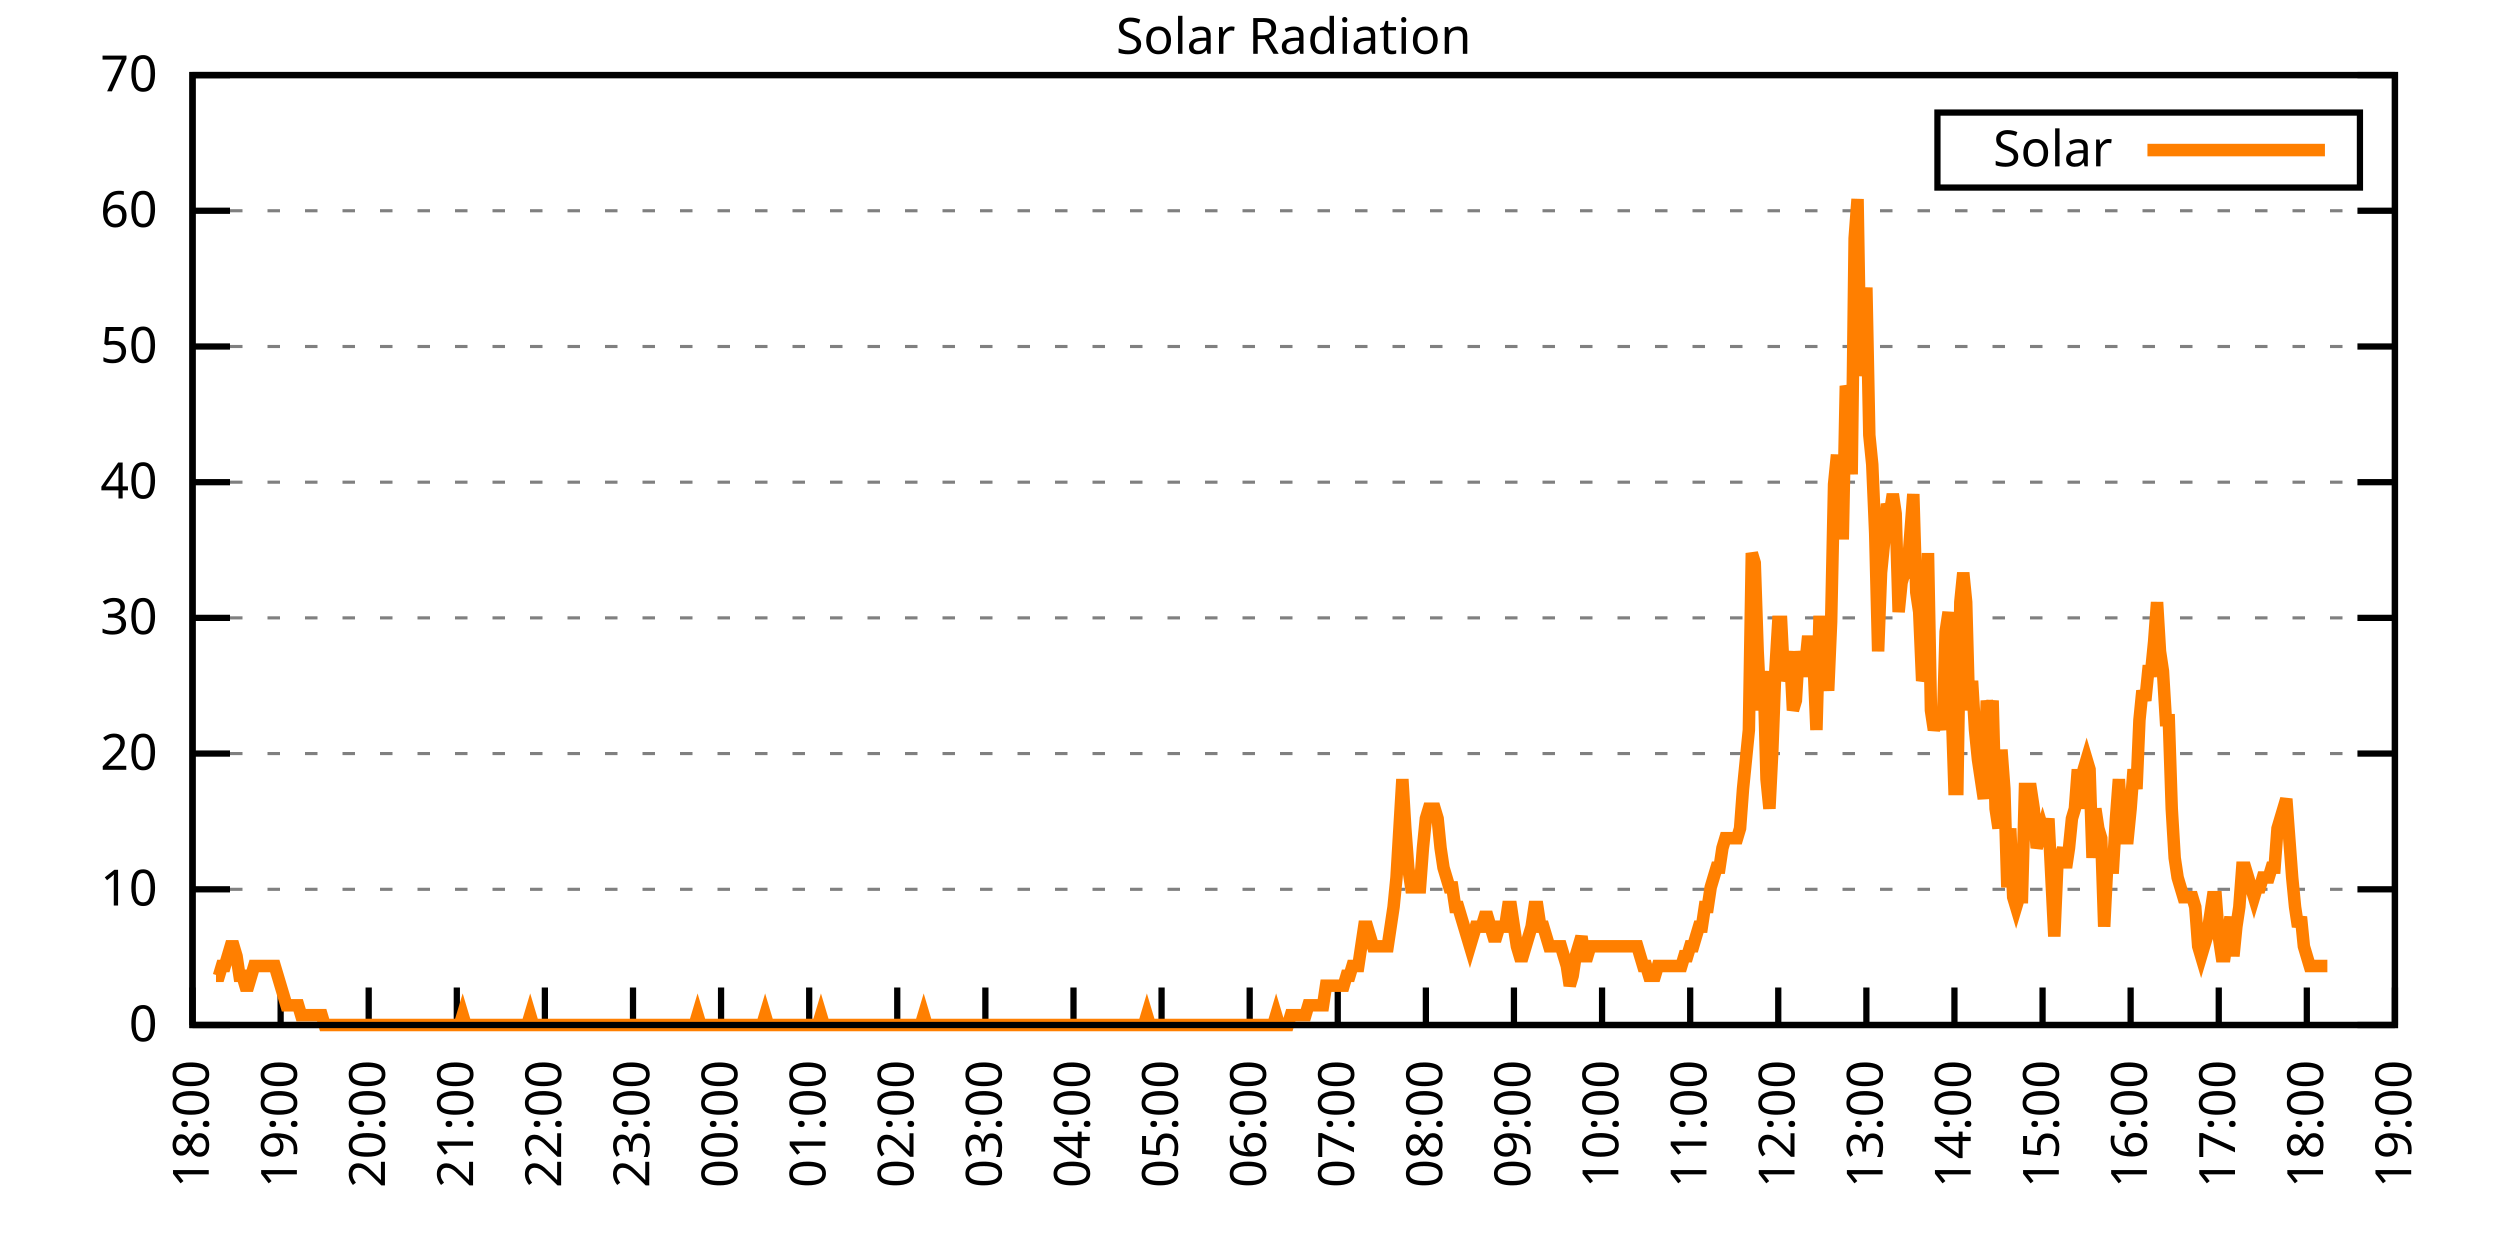
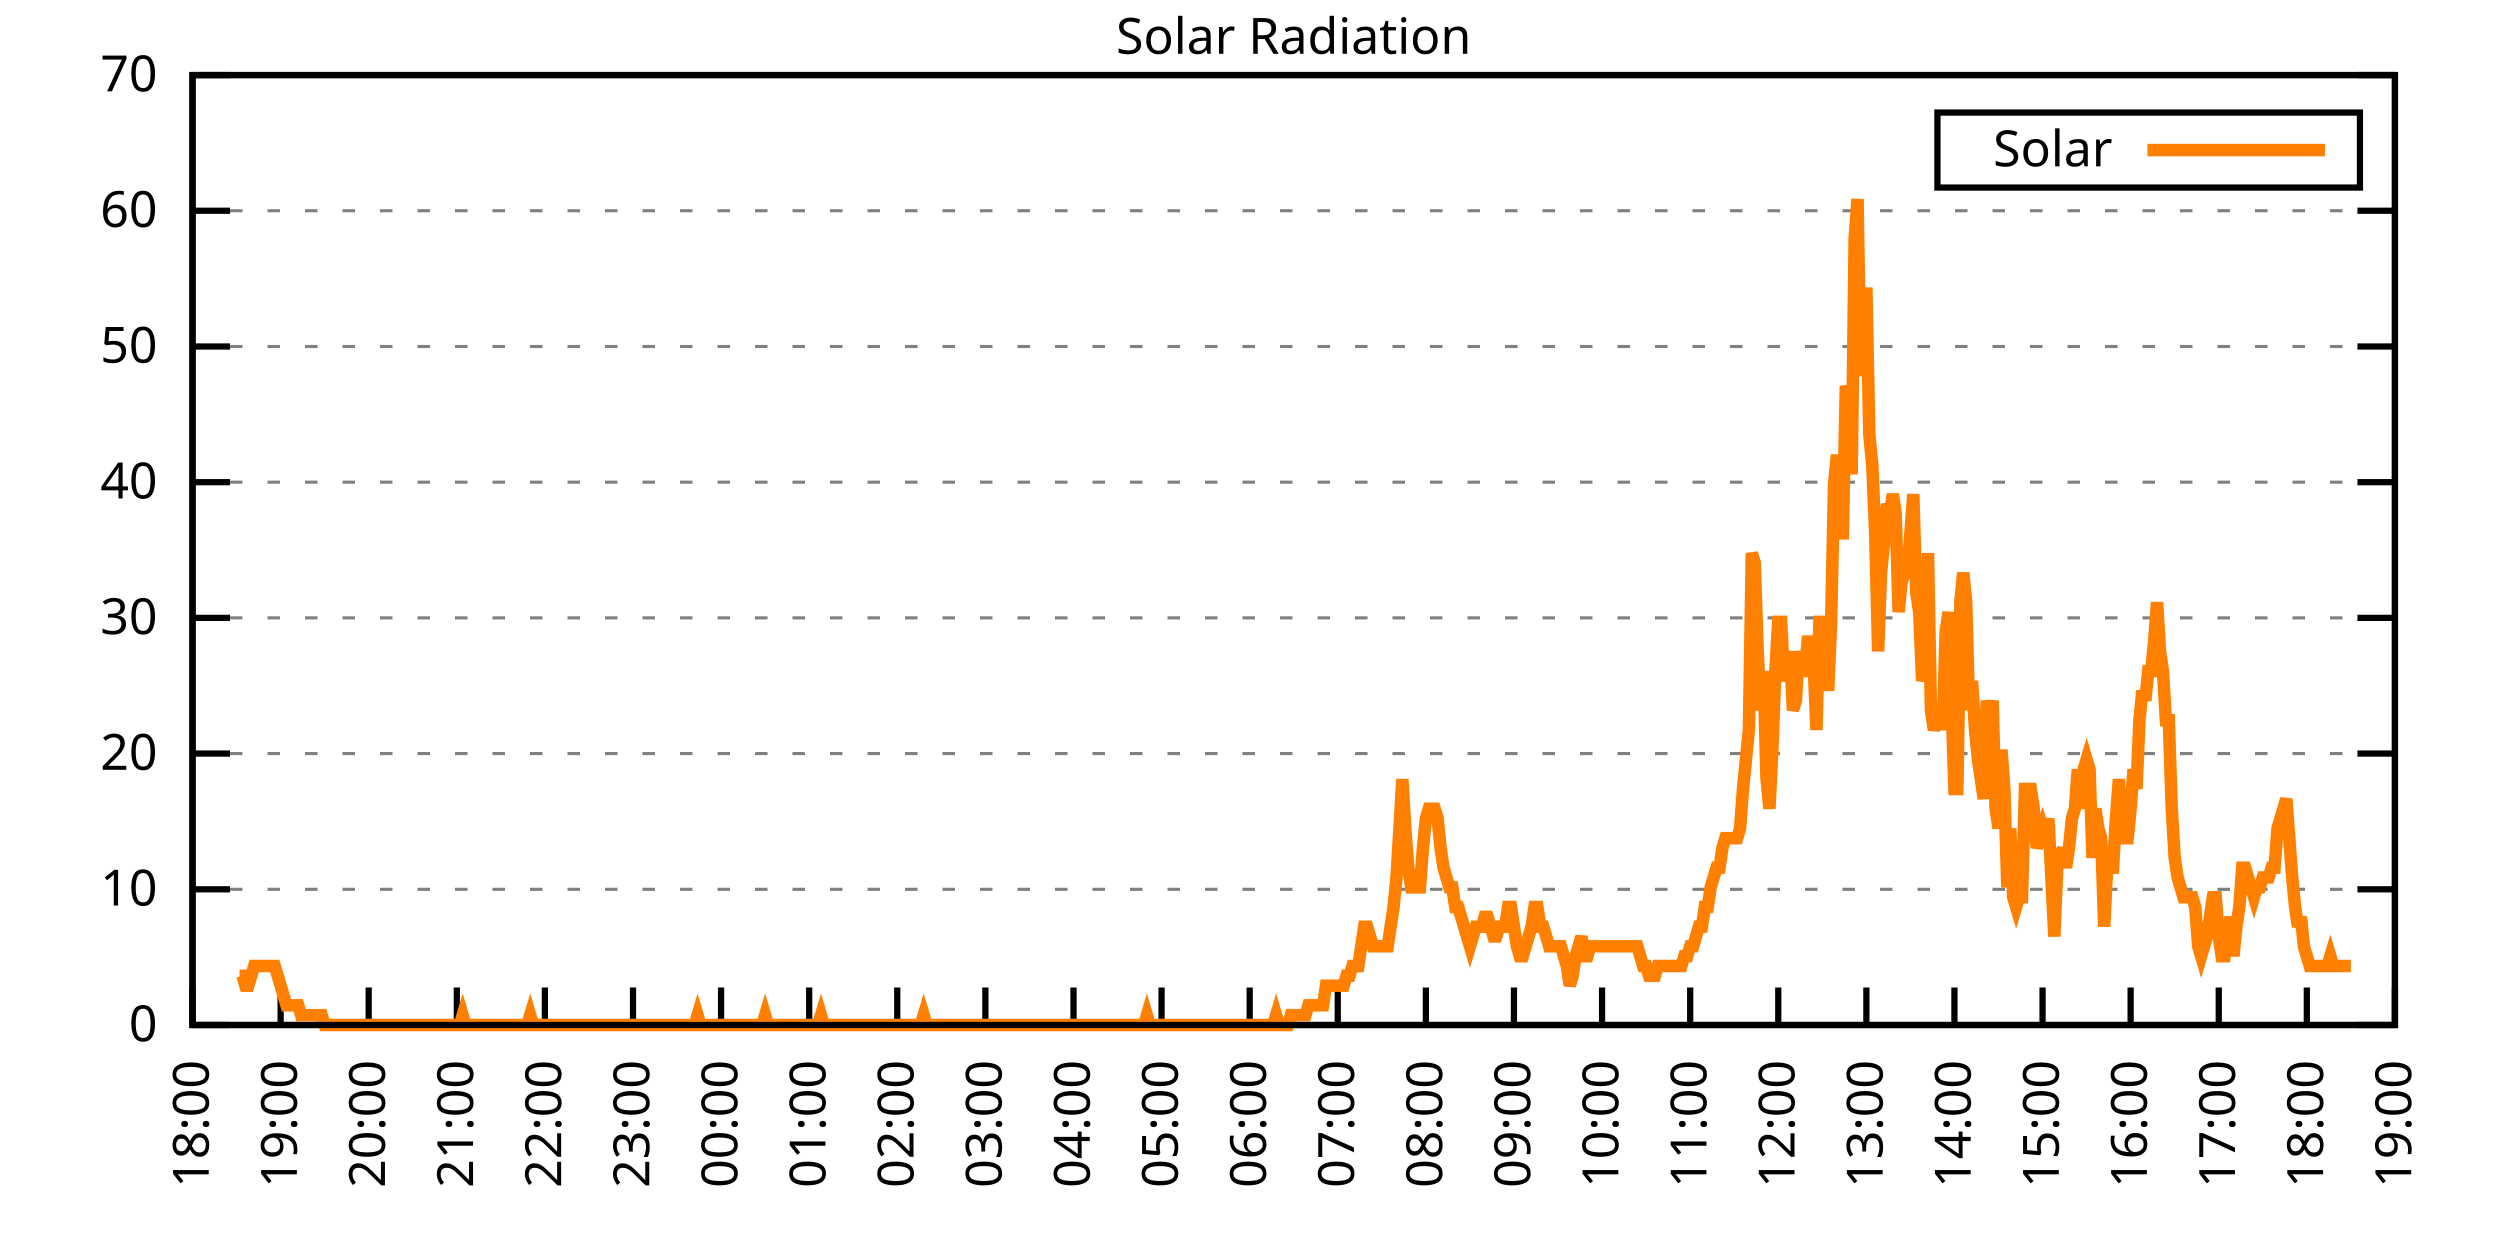
<svg xmlns="http://www.w3.org/2000/svg" xmlns:xlink="http://www.w3.org/1999/xlink" width="400" height="200" viewBox="0 0 400 200">
  <g id="gnuplot_canvas">
    <rect x="0" y="0" width="400" height="200" fill="none" />
    <defs>
      <circle id="gpDot" r="0.5" stroke-width="0.5" stroke="currentColor" />
      <path id="gpPt0" stroke-width="0.333" stroke="currentColor" d="M-1,0 h2 M0,-1 v2" />
      <path id="gpPt1" stroke-width="0.333" stroke="currentColor" d="M-1,-1 L1,1 M1,-1 L-1,1" />
      <path id="gpPt2" stroke-width="0.333" stroke="currentColor" d="M-1,0 L1,0 M0,-1 L0,1 M-1,-1 L1,1 M-1,1 L1,-1" />
      <rect id="gpPt3" stroke-width="0.333" stroke="currentColor" x="-1" y="-1" width="2" height="2" />
      <rect id="gpPt4" stroke-width="0.333" stroke="currentColor" fill="currentColor" x="-1" y="-1" width="2" height="2" />
      <circle id="gpPt5" stroke-width="0.333" stroke="currentColor" cx="0" cy="0" r="1" />
      <use xlink:href="#gpPt5" id="gpPt6" fill="currentColor" stroke="none" />
      <path id="gpPt7" stroke-width="0.333" stroke="currentColor" d="M0,-1.33 L-1.33,0.67 L1.33,0.67 z" />
      <use xlink:href="#gpPt7" id="gpPt8" fill="currentColor" stroke="none" />
      <use xlink:href="#gpPt7" id="gpPt9" stroke="currentColor" transform="rotate(180)" />
      <use xlink:href="#gpPt9" id="gpPt10" fill="currentColor" stroke="none" />
      <use xlink:href="#gpPt3" id="gpPt11" stroke="currentColor" transform="rotate(45)" />
      <use xlink:href="#gpPt11" id="gpPt12" fill="currentColor" stroke="none" />
      <path id="gpPt13" stroke-width="0.333" stroke="currentColor" d="M0,1.330 L1.265,0.411 L0.782,-1.067 L-0.782,-1.076 L-1.265,0.411 z" />
      <use xlink:href="#gpPt13" id="gpPt14" fill="currentColor" stroke="none" />
      <filter id="textbox" filterUnits="objectBoundingBox" x="0" y="0" height="1" width="1">
        <feFlood flood-color="white" flood-opacity="1" result="bgnd" />
        <feComposite in="SourceGraphic" in2="bgnd" operator="atop" />
      </filter>
      <filter id="greybox" filterUnits="objectBoundingBox" x="0" y="0" height="1" width="1">
        <feFlood flood-color="lightgrey" flood-opacity="1" result="grey" />
        <feComposite in="SourceGraphic" in2="grey" operator="atop" />
      </filter>
    </defs>
    <g fill="none" color="white" stroke="currentColor" stroke-width="1.00" stroke-linecap="butt" stroke-linejoin="miter">
</g>
    <g fill="none" color="black" stroke="currentColor" stroke-width="1.00" stroke-linecap="butt" stroke-linejoin="miter">
      <g stroke="none" shape-rendering="crispEdges">
        <polygon fill="rgb(255, 255, 255)" points="30.80,164.00 383.18,164.00 383.18,12.02 30.80,12.02 " />
      </g>
    </g>
    <g fill="none" color="black" stroke="currentColor" stroke-width="1.00" stroke-linecap="butt" stroke-linejoin="miter">
</g>
    <g fill="none" color="black" stroke="black" stroke-width="0.50" stroke-linecap="butt" stroke-linejoin="miter">
</g>
    <g fill="none" color="gray" stroke="currentColor" stroke-width="0.50" stroke-linecap="butt" stroke-linejoin="miter">
      <path stroke="gray" stroke-dasharray="2,4" class="gridline" d="M30.80,164.00 L383.19,164.00  " />
    </g>
    <g fill="none" color="gray" stroke="gray" stroke-width="1.00" stroke-linecap="butt" stroke-linejoin="miter">
</g>
    <g fill="none" color="black" stroke="currentColor" stroke-width="1.00" stroke-linecap="butt" stroke-linejoin="miter">
      <path stroke="black" d="M30.80,164.00 L36.80,164.00 M383.19,164.00 L377.19,164.00  " />
      <g transform="translate(25.20,166.60)" stroke="none" fill="black" font-family="Sans" font-size="8.00" text-anchor="end">
        <text>
          <tspan font-family="Sans"> 0</tspan>
        </text>
      </g>
    </g>
    <g fill="none" color="black" stroke="currentColor" stroke-width="1.00" stroke-linecap="butt" stroke-linejoin="miter">
</g>
    <g fill="none" color="black" stroke="black" stroke-width="0.50" stroke-linecap="butt" stroke-linejoin="miter">
</g>
    <g fill="none" color="gray" stroke="currentColor" stroke-width="0.50" stroke-linecap="butt" stroke-linejoin="miter">
      <path stroke="gray" stroke-dasharray="2,4" class="gridline" d="M30.80,142.29 L383.19,142.29  " />
    </g>
    <g fill="none" color="gray" stroke="gray" stroke-width="1.00" stroke-linecap="butt" stroke-linejoin="miter">
</g>
    <g fill="none" color="black" stroke="currentColor" stroke-width="1.00" stroke-linecap="butt" stroke-linejoin="miter">
      <path stroke="black" d="M30.80,142.29 L36.80,142.29 M383.19,142.29 L377.19,142.29  " />
      <g transform="translate(25.20,144.89)" stroke="none" fill="black" font-family="Sans" font-size="8.00" text-anchor="end">
        <text>
          <tspan font-family="Sans"> 10</tspan>
        </text>
      </g>
    </g>
    <g fill="none" color="black" stroke="currentColor" stroke-width="1.00" stroke-linecap="butt" stroke-linejoin="miter">
</g>
    <g fill="none" color="black" stroke="black" stroke-width="0.50" stroke-linecap="butt" stroke-linejoin="miter">
</g>
    <g fill="none" color="gray" stroke="currentColor" stroke-width="0.50" stroke-linecap="butt" stroke-linejoin="miter">
      <path stroke="gray" stroke-dasharray="2,4" class="gridline" d="M30.80,120.57 L383.19,120.57  " />
    </g>
    <g fill="none" color="gray" stroke="gray" stroke-width="1.00" stroke-linecap="butt" stroke-linejoin="miter">
</g>
    <g fill="none" color="black" stroke="currentColor" stroke-width="1.00" stroke-linecap="butt" stroke-linejoin="miter">
      <path stroke="black" d="M30.80,120.57 L36.80,120.57 M383.19,120.57 L377.19,120.57  " />
      <g transform="translate(25.20,123.17)" stroke="none" fill="black" font-family="Sans" font-size="8.00" text-anchor="end">
        <text>
          <tspan font-family="Sans"> 20</tspan>
        </text>
      </g>
    </g>
    <g fill="none" color="black" stroke="currentColor" stroke-width="1.00" stroke-linecap="butt" stroke-linejoin="miter">
</g>
    <g fill="none" color="black" stroke="black" stroke-width="0.50" stroke-linecap="butt" stroke-linejoin="miter">
</g>
    <g fill="none" color="gray" stroke="currentColor" stroke-width="0.50" stroke-linecap="butt" stroke-linejoin="miter">
      <path stroke="gray" stroke-dasharray="2,4" class="gridline" d="M30.80,98.86 L383.19,98.86  " />
    </g>
    <g fill="none" color="gray" stroke="gray" stroke-width="1.00" stroke-linecap="butt" stroke-linejoin="miter">
</g>
    <g fill="none" color="black" stroke="currentColor" stroke-width="1.00" stroke-linecap="butt" stroke-linejoin="miter">
      <path stroke="black" d="M30.80,98.86 L36.80,98.86 M383.19,98.86 L377.19,98.86  " />
      <g transform="translate(25.20,101.46)" stroke="none" fill="black" font-family="Sans" font-size="8.00" text-anchor="end">
        <text>
          <tspan font-family="Sans"> 30</tspan>
        </text>
      </g>
    </g>
    <g fill="none" color="black" stroke="currentColor" stroke-width="1.00" stroke-linecap="butt" stroke-linejoin="miter">
</g>
    <g fill="none" color="black" stroke="black" stroke-width="0.50" stroke-linecap="butt" stroke-linejoin="miter">
</g>
    <g fill="none" color="gray" stroke="currentColor" stroke-width="0.50" stroke-linecap="butt" stroke-linejoin="miter">
      <path stroke="gray" stroke-dasharray="2,4" class="gridline" d="M30.80,77.15 L383.19,77.15  " />
    </g>
    <g fill="none" color="gray" stroke="gray" stroke-width="1.00" stroke-linecap="butt" stroke-linejoin="miter">
</g>
    <g fill="none" color="black" stroke="currentColor" stroke-width="1.00" stroke-linecap="butt" stroke-linejoin="miter">
      <path stroke="black" d="M30.80,77.15 L36.80,77.15 M383.19,77.15 L377.19,77.15  " />
      <g transform="translate(25.20,79.75)" stroke="none" fill="black" font-family="Sans" font-size="8.00" text-anchor="end">
        <text>
          <tspan font-family="Sans"> 40</tspan>
        </text>
      </g>
    </g>
    <g fill="none" color="black" stroke="currentColor" stroke-width="1.00" stroke-linecap="butt" stroke-linejoin="miter">
</g>
    <g fill="none" color="black" stroke="black" stroke-width="0.50" stroke-linecap="butt" stroke-linejoin="miter">
</g>
    <g fill="none" color="gray" stroke="currentColor" stroke-width="0.50" stroke-linecap="butt" stroke-linejoin="miter">
      <path stroke="gray" stroke-dasharray="2,4" class="gridline" d="M30.80,55.44 L383.19,55.44  " />
    </g>
    <g fill="none" color="gray" stroke="gray" stroke-width="1.00" stroke-linecap="butt" stroke-linejoin="miter">
</g>
    <g fill="none" color="black" stroke="currentColor" stroke-width="1.00" stroke-linecap="butt" stroke-linejoin="miter">
      <path stroke="black" d="M30.80,55.44 L36.80,55.44 M383.19,55.44 L377.19,55.44  " />
      <g transform="translate(25.20,58.04)" stroke="none" fill="black" font-family="Sans" font-size="8.00" text-anchor="end">
        <text>
          <tspan font-family="Sans"> 50</tspan>
        </text>
      </g>
    </g>
    <g fill="none" color="black" stroke="currentColor" stroke-width="1.00" stroke-linecap="butt" stroke-linejoin="miter">
</g>
    <g fill="none" color="black" stroke="black" stroke-width="0.50" stroke-linecap="butt" stroke-linejoin="miter">
</g>
    <g fill="none" color="gray" stroke="currentColor" stroke-width="0.50" stroke-linecap="butt" stroke-linejoin="miter">
      <path stroke="gray" stroke-dasharray="2,4" class="gridline" d="M30.80,33.72 L383.19,33.72  " />
    </g>
    <g fill="none" color="gray" stroke="gray" stroke-width="1.00" stroke-linecap="butt" stroke-linejoin="miter">
</g>
    <g fill="none" color="black" stroke="currentColor" stroke-width="1.00" stroke-linecap="butt" stroke-linejoin="miter">
      <path stroke="black" d="M30.80,33.72 L36.80,33.72 M383.19,33.72 L377.19,33.72  " />
      <g transform="translate(25.20,36.32)" stroke="none" fill="black" font-family="Sans" font-size="8.00" text-anchor="end">
        <text>
          <tspan font-family="Sans"> 60</tspan>
        </text>
      </g>
    </g>
    <g fill="none" color="black" stroke="currentColor" stroke-width="1.00" stroke-linecap="butt" stroke-linejoin="miter">
</g>
    <g fill="none" color="black" stroke="black" stroke-width="0.50" stroke-linecap="butt" stroke-linejoin="miter">
</g>
    <g fill="none" color="gray" stroke="currentColor" stroke-width="0.50" stroke-linecap="butt" stroke-linejoin="miter">
      <path stroke="gray" stroke-dasharray="2,4" class="gridline" d="M30.80,12.01 L383.19,12.01  " />
    </g>
    <g fill="none" color="gray" stroke="gray" stroke-width="1.00" stroke-linecap="butt" stroke-linejoin="miter">
</g>
    <g fill="none" color="black" stroke="currentColor" stroke-width="1.00" stroke-linecap="butt" stroke-linejoin="miter">
      <path stroke="black" d="M30.80,12.01 L36.80,12.01 M383.19,12.01 L377.19,12.01  " />
      <g transform="translate(25.20,14.61)" stroke="none" fill="black" font-family="Sans" font-size="8.00" text-anchor="end">
        <text>
          <tspan font-family="Sans"> 70</tspan>
        </text>
      </g>
    </g>
    <g fill="none" color="black" stroke="currentColor" stroke-width="1.00" stroke-linecap="butt" stroke-linejoin="miter">
      <path stroke="black" d="M30.80,164.00 L30.80,158.00  " />
      <g transform="translate(33.40,169.60) rotate(270.00)" stroke="none" fill="black" font-family="Sans" font-size="8.00" text-anchor="end">
        <text>
          <tspan font-family="Sans">18:00</tspan>
        </text>
      </g>
    </g>
    <g fill="none" color="black" stroke="currentColor" stroke-width="1.00" stroke-linecap="butt" stroke-linejoin="miter">
      <path stroke="black" d="M44.90,164.00 L44.90,158.00  " />
      <g transform="translate(47.50,169.60) rotate(270.00)" stroke="none" fill="black" font-family="Sans" font-size="8.00" text-anchor="end">
        <text>
          <tspan font-family="Sans">19:00</tspan>
        </text>
      </g>
    </g>
    <g fill="none" color="black" stroke="currentColor" stroke-width="1.00" stroke-linecap="butt" stroke-linejoin="miter">
      <path stroke="black" d="M58.99,164.00 L58.99,158.00  " />
      <g transform="translate(61.59,169.60) rotate(270.00)" stroke="none" fill="black" font-family="Sans" font-size="8.00" text-anchor="end">
        <text>
          <tspan font-family="Sans">20:00</tspan>
        </text>
      </g>
    </g>
    <g fill="none" color="black" stroke="currentColor" stroke-width="1.00" stroke-linecap="butt" stroke-linejoin="miter">
      <path stroke="black" d="M73.09,164.00 L73.09,158.00  " />
      <g transform="translate(75.69,169.60) rotate(270.00)" stroke="none" fill="black" font-family="Sans" font-size="8.00" text-anchor="end">
        <text>
          <tspan font-family="Sans">21:00</tspan>
        </text>
      </g>
    </g>
    <g fill="none" color="black" stroke="currentColor" stroke-width="1.00" stroke-linecap="butt" stroke-linejoin="miter">
      <path stroke="black" d="M87.18,164.00 L87.18,158.00  " />
      <g transform="translate(89.78,169.60) rotate(270.00)" stroke="none" fill="black" font-family="Sans" font-size="8.00" text-anchor="end">
        <text>
          <tspan font-family="Sans">22:00</tspan>
        </text>
      </g>
    </g>
    <g fill="none" color="black" stroke="currentColor" stroke-width="1.00" stroke-linecap="butt" stroke-linejoin="miter">
      <path stroke="black" d="M101.28,164.00 L101.28,158.00  " />
      <g transform="translate(103.88,169.60) rotate(270.00)" stroke="none" fill="black" font-family="Sans" font-size="8.00" text-anchor="end">
        <text>
          <tspan font-family="Sans">23:00</tspan>
        </text>
      </g>
    </g>
    <g fill="none" color="black" stroke="currentColor" stroke-width="1.00" stroke-linecap="butt" stroke-linejoin="miter">
      <path stroke="black" d="M115.37,164.00 L115.37,158.00  " />
      <g transform="translate(117.97,169.60) rotate(270.00)" stroke="none" fill="black" font-family="Sans" font-size="8.00" text-anchor="end">
        <text>
          <tspan font-family="Sans">00:00</tspan>
        </text>
      </g>
    </g>
    <g fill="none" color="black" stroke="currentColor" stroke-width="1.00" stroke-linecap="butt" stroke-linejoin="miter">
      <path stroke="black" d="M129.47,164.00 L129.47,158.00  " />
      <g transform="translate(132.07,169.60) rotate(270.00)" stroke="none" fill="black" font-family="Sans" font-size="8.00" text-anchor="end">
        <text>
          <tspan font-family="Sans">01:00</tspan>
        </text>
      </g>
    </g>
    <g fill="none" color="black" stroke="currentColor" stroke-width="1.00" stroke-linecap="butt" stroke-linejoin="miter">
      <path stroke="black" d="M143.56,164.00 L143.56,158.00  " />
      <g transform="translate(146.16,169.60) rotate(270.00)" stroke="none" fill="black" font-family="Sans" font-size="8.00" text-anchor="end">
        <text>
          <tspan font-family="Sans">02:00</tspan>
        </text>
      </g>
    </g>
    <g fill="none" color="black" stroke="currentColor" stroke-width="1.00" stroke-linecap="butt" stroke-linejoin="miter">
      <path stroke="black" d="M157.66,164.00 L157.66,158.00  " />
      <g transform="translate(160.26,169.60) rotate(270.00)" stroke="none" fill="black" font-family="Sans" font-size="8.00" text-anchor="end">
        <text>
          <tspan font-family="Sans">03:00</tspan>
        </text>
      </g>
    </g>
    <g fill="none" color="black" stroke="currentColor" stroke-width="1.00" stroke-linecap="butt" stroke-linejoin="miter">
      <path stroke="black" d="M171.76,164.00 L171.76,158.00  " />
      <g transform="translate(174.36,169.60) rotate(270.00)" stroke="none" fill="black" font-family="Sans" font-size="8.00" text-anchor="end">
        <text>
          <tspan font-family="Sans">04:00</tspan>
        </text>
      </g>
    </g>
    <g fill="none" color="black" stroke="currentColor" stroke-width="1.00" stroke-linecap="butt" stroke-linejoin="miter">
      <path stroke="black" d="M185.85,164.00 L185.85,158.00  " />
      <g transform="translate(188.45,169.60) rotate(270.00)" stroke="none" fill="black" font-family="Sans" font-size="8.00" text-anchor="end">
        <text>
          <tspan font-family="Sans">05:00</tspan>
        </text>
      </g>
    </g>
    <g fill="none" color="black" stroke="currentColor" stroke-width="1.00" stroke-linecap="butt" stroke-linejoin="miter">
      <path stroke="black" d="M199.95,164.00 L199.95,158.00  " />
      <g transform="translate(202.55,169.60) rotate(270.00)" stroke="none" fill="black" font-family="Sans" font-size="8.00" text-anchor="end">
        <text>
          <tspan font-family="Sans">06:00</tspan>
        </text>
      </g>
    </g>
    <g fill="none" color="black" stroke="currentColor" stroke-width="1.00" stroke-linecap="butt" stroke-linejoin="miter">
      <path stroke="black" d="M214.04,164.00 L214.04,158.00  " />
      <g transform="translate(216.64,169.60) rotate(270.00)" stroke="none" fill="black" font-family="Sans" font-size="8.00" text-anchor="end">
        <text>
          <tspan font-family="Sans">07:00</tspan>
        </text>
      </g>
    </g>
    <g fill="none" color="black" stroke="currentColor" stroke-width="1.00" stroke-linecap="butt" stroke-linejoin="miter">
      <path stroke="black" d="M228.14,164.00 L228.14,158.00  " />
      <g transform="translate(230.74,169.60) rotate(270.00)" stroke="none" fill="black" font-family="Sans" font-size="8.00" text-anchor="end">
        <text>
          <tspan font-family="Sans">08:00</tspan>
        </text>
      </g>
    </g>
    <g fill="none" color="black" stroke="currentColor" stroke-width="1.00" stroke-linecap="butt" stroke-linejoin="miter">
      <path stroke="black" d="M242.23,164.00 L242.23,158.00  " />
      <g transform="translate(244.83,169.60) rotate(270.00)" stroke="none" fill="black" font-family="Sans" font-size="8.00" text-anchor="end">
        <text>
          <tspan font-family="Sans">09:00</tspan>
        </text>
      </g>
    </g>
    <g fill="none" color="black" stroke="currentColor" stroke-width="1.00" stroke-linecap="butt" stroke-linejoin="miter">
      <path stroke="black" d="M256.33,164.00 L256.33,158.00  " />
      <g transform="translate(258.93,169.60) rotate(270.00)" stroke="none" fill="black" font-family="Sans" font-size="8.00" text-anchor="end">
        <text>
          <tspan font-family="Sans">10:00</tspan>
        </text>
      </g>
    </g>
    <g fill="none" color="black" stroke="currentColor" stroke-width="1.00" stroke-linecap="butt" stroke-linejoin="miter">
      <path stroke="black" d="M270.43,164.00 L270.43,158.00  " />
      <g transform="translate(273.03,169.60) rotate(270.00)" stroke="none" fill="black" font-family="Sans" font-size="8.00" text-anchor="end">
        <text>
          <tspan font-family="Sans">11:00</tspan>
        </text>
      </g>
    </g>
    <g fill="none" color="black" stroke="currentColor" stroke-width="1.00" stroke-linecap="butt" stroke-linejoin="miter">
      <path stroke="black" d="M284.52,164.00 L284.52,158.00  " />
      <g transform="translate(287.12,169.60) rotate(270.00)" stroke="none" fill="black" font-family="Sans" font-size="8.00" text-anchor="end">
        <text>
          <tspan font-family="Sans">12:00</tspan>
        </text>
      </g>
    </g>
    <g fill="none" color="black" stroke="currentColor" stroke-width="1.00" stroke-linecap="butt" stroke-linejoin="miter">
      <path stroke="black" d="M298.62,164.00 L298.62,158.00  " />
      <g transform="translate(301.22,169.60) rotate(270.00)" stroke="none" fill="black" font-family="Sans" font-size="8.00" text-anchor="end">
        <text>
          <tspan font-family="Sans">13:00</tspan>
        </text>
      </g>
    </g>
    <g fill="none" color="black" stroke="currentColor" stroke-width="1.00" stroke-linecap="butt" stroke-linejoin="miter">
      <path stroke="black" d="M312.71,164.00 L312.71,158.00  " />
      <g transform="translate(315.31,169.60) rotate(270.00)" stroke="none" fill="black" font-family="Sans" font-size="8.00" text-anchor="end">
        <text>
          <tspan font-family="Sans">14:00</tspan>
        </text>
      </g>
    </g>
    <g fill="none" color="black" stroke="currentColor" stroke-width="1.00" stroke-linecap="butt" stroke-linejoin="miter">
      <path stroke="black" d="M326.81,164.00 L326.81,158.00  " />
      <g transform="translate(329.41,169.60) rotate(270.00)" stroke="none" fill="black" font-family="Sans" font-size="8.00" text-anchor="end">
        <text>
          <tspan font-family="Sans">15:00</tspan>
        </text>
      </g>
    </g>
    <g fill="none" color="black" stroke="currentColor" stroke-width="1.00" stroke-linecap="butt" stroke-linejoin="miter">
      <path stroke="black" d="M340.90,164.00 L340.90,158.00  " />
      <g transform="translate(343.50,169.60) rotate(270.00)" stroke="none" fill="black" font-family="Sans" font-size="8.00" text-anchor="end">
        <text>
          <tspan font-family="Sans">16:00</tspan>
        </text>
      </g>
    </g>
    <g fill="none" color="black" stroke="currentColor" stroke-width="1.00" stroke-linecap="butt" stroke-linejoin="miter">
      <path stroke="black" d="M355.00,164.00 L355.00,158.00  " />
      <g transform="translate(357.60,169.60) rotate(270.00)" stroke="none" fill="black" font-family="Sans" font-size="8.00" text-anchor="end">
        <text>
          <tspan font-family="Sans">17:00</tspan>
        </text>
      </g>
    </g>
    <g fill="none" color="black" stroke="currentColor" stroke-width="1.00" stroke-linecap="butt" stroke-linejoin="miter">
      <path stroke="black" d="M369.09,164.00 L369.09,158.00  " />
      <g transform="translate(371.69,169.60) rotate(270.00)" stroke="none" fill="black" font-family="Sans" font-size="8.00" text-anchor="end">
        <text>
          <tspan font-family="Sans">18:00</tspan>
        </text>
      </g>
    </g>
    <g fill="none" color="black" stroke="currentColor" stroke-width="1.00" stroke-linecap="butt" stroke-linejoin="miter">
      <path stroke="black" d="M383.19,164.00 L383.19,158.00  " />
      <g transform="translate(385.79,169.60) rotate(270.00)" stroke="none" fill="black" font-family="Sans" font-size="8.00" text-anchor="end">
        <text>
          <tspan font-family="Sans">19:00</tspan>
        </text>
      </g>
    </g>
    <g fill="none" color="black" stroke="currentColor" stroke-width="1.00" stroke-linecap="butt" stroke-linejoin="miter">
</g>
    <g fill="none" color="black" stroke="currentColor" stroke-width="1.00" stroke-linecap="butt" stroke-linejoin="miter">
      <path stroke="black" d="M30.80,12.01 L30.80,164.00 L383.19,164.00 L383.19,12.01 L30.80,12.01 Z  " />
    </g>
    <g fill="none" color="black" stroke="currentColor" stroke-width="1.00" stroke-linecap="butt" stroke-linejoin="miter">
</g>
    <g fill="none" color="black" stroke="currentColor" stroke-width="1.00" stroke-linecap="butt" stroke-linejoin="miter">
      <path stroke="black" d="M309.99,30.01 L309.99,18.01 L377.59,18.01 L377.59,30.01 L309.99,30.01 Z  " />
    </g>
    <g id="Solar_Radiation_plot_1">
      <g fill="none" color="white" stroke="black" stroke-width="2.00" stroke-linecap="butt" stroke-linejoin="miter">
</g>
      <g fill="none" color="black" stroke="currentColor" stroke-width="2.00" stroke-linecap="butt" stroke-linejoin="miter">
        <g transform="translate(337.99,26.61)" stroke="none" fill="black" font-family="Sans" font-size="8.00" text-anchor="end">
          <text>
            <tspan font-family="Sans">Solar</tspan>
          </text>
        </g>
      </g>
      <g fill="none" color="black" stroke="currentColor" stroke-width="2.00" stroke-linecap="butt" stroke-linejoin="miter">
-         <path stroke="rgb(255, 127,   0)" d="M343.59,24.01 L371.99,24.01 M34.56,156.13 L35.03,156.13 L35.50,154.56 L35.97,154.56 L36.44,152.99 L36.91,151.41   L37.38,151.41 L37.85,152.99 L38.32,156.13 L38.79,156.13 L39.26,157.71 L39.73,157.71 L40.20,156.13 L40.67,154.56   L41.14,154.56 L41.61,154.56 L42.08,154.56 L42.55,154.56 L43.02,154.56 L43.49,154.56 L43.96,154.56 L44.43,156.13   L44.90,157.71 L45.37,159.28 L45.84,160.85 L46.31,160.85 L46.78,160.85 L47.24,160.85 L47.71,160.85 L48.18,162.43   L48.65,162.43 L49.12,162.43 L49.59,162.43 L50.06,162.43 L50.53,162.43 L51.00,162.43 L51.47,162.43 L51.94,164.00   L52.41,164.00 L52.88,164.00 L53.35,164.00 L53.82,164.00 L54.29,164.00 L54.76,164.00 L55.23,164.00 L55.70,164.00   L56.17,164.00 L56.64,164.00 L57.11,164.00 L57.58,164.00 L58.05,164.00 L58.52,164.00 L58.99,164.00 L59.46,164.00   L59.93,164.00 L60.40,164.00 L60.87,164.00 L61.34,164.00 L61.81,164.00 L62.28,164.00 L62.75,164.00 L63.22,164.00   L63.69,164.00 L64.16,164.00 L64.63,164.00 L65.10,164.00 L65.57,164.00 L66.04,164.00 L66.51,164.00 L66.98,164.00   L67.45,164.00 L67.92,164.00 L68.39,164.00 L68.86,164.00 L69.33,164.00 L69.80,164.00 L70.27,164.00 L70.74,164.00   L71.21,164.00 L71.68,164.00 L72.15,164.00 L72.62,164.00 L73.09,164.00 L73.56,164.00 L74.03,162.43 L74.50,164.00   L74.97,164.00 L75.44,164.00 L75.91,164.00 L76.38,164.00 L76.85,164.00 L77.32,164.00 L77.79,164.00 L78.26,164.00   L78.73,164.00 L79.19,164.00 L79.66,164.00 L80.13,164.00 L80.60,164.00 L81.07,164.00 L81.54,164.00 L82.01,164.00   L82.48,164.00 L82.95,164.00 L83.42,164.00 L83.89,164.00 L84.36,164.00 L84.83,162.43 L85.30,164.00 L85.77,164.00   L86.24,164.00 L86.71,164.00 L87.18,164.00 L87.65,164.00 L88.12,164.00 L88.59,164.00 L89.06,164.00 L89.53,164.00   L90.00,164.00 L90.47,164.00 L90.94,164.00 L91.41,164.00 L91.88,164.00 L92.35,164.00 L92.82,164.00 L93.29,164.00   L93.76,164.00 L94.23,164.00 L94.70,164.00 L95.17,164.00 L95.64,164.00 L96.11,164.00 L96.58,164.00 L97.05,164.00   L97.52,164.00 L97.99,164.00 L98.46,164.00 L98.93,164.00 L99.40,164.00 L99.87,164.00 L100.34,164.00 L100.81,164.00   L101.28,164.00 L101.75,164.00 L102.22,164.00 L102.69,164.00 L103.16,164.00 L103.63,164.00 L104.10,164.00 L104.57,164.00   L105.04,164.00 L105.51,164.00 L105.98,164.00 L106.45,164.00 L106.92,164.00 L107.39,164.00 L107.86,164.00 L108.33,164.00   L108.80,164.00 L109.27,164.00 L109.74,164.00 L110.21,164.00 L110.68,164.00 L111.14,164.00 L111.61,162.43 L112.08,164.00   L112.55,164.00 L113.02,164.00 L113.49,164.00 L113.96,164.00 L114.43,164.00 L114.90,164.00 L115.37,164.00 L115.84,164.00   L116.31,164.00 L116.78,164.00 L117.25,164.00 L117.72,164.00 L118.19,164.00 L118.66,164.00 L119.13,164.00 L119.60,164.00   L120.07,164.00 L120.54,164.00 L121.01,164.00 L121.48,164.00 L121.95,164.00 L122.42,162.43 L122.89,164.00 L123.36,164.00   L123.83,164.00 L124.30,164.00 L124.77,164.00 L125.24,164.00 L125.71,164.00 L126.18,164.00 L126.65,164.00 L127.12,164.00   L127.59,164.00 L128.06,164.00 L128.53,164.00 L129.00,164.00 L129.47,164.00 L129.94,164.00 L130.41,164.00 L130.88,164.00   L131.35,162.43 L131.82,164.00 L132.29,164.00 L132.76,164.00 L133.23,164.00 L133.70,164.00 L134.17,164.00 L134.64,164.00   L135.11,164.00 L135.58,164.00 L136.05,164.00 L136.52,164.00 L136.99,164.00 L137.46,164.00 L137.93,164.00 L138.40,164.00   L138.87,164.00 L139.34,164.00 L139.81,164.00 L140.28,164.00 L140.75,164.00 L141.22,164.00 L141.69,164.00 L142.16,164.00   L142.63,164.00 L143.09,164.00 L143.56,164.00 L144.03,164.00 L144.50,164.00 L144.97,164.00 L145.44,164.00 L145.91,164.00   L146.38,164.00 L146.85,164.00 L147.32,164.00 L147.79,162.43 L148.26,164.00 L148.73,164.00 L149.20,164.00 L149.67,164.00   L150.14,164.00 L150.61,164.00 L151.08,164.00 L151.55,164.00 L152.02,164.00 L152.49,164.00 L152.96,164.00 L153.43,164.00   L153.90,164.00 L154.37,164.00 L154.84,164.00 L155.31,164.00 L155.78,164.00 L156.25,164.00 L156.72,164.00 L157.19,164.00   L157.66,164.00 L158.13,164.00 L158.60,164.00 L159.07,164.00 L159.54,164.00 L160.01,164.00 L160.48,164.00 L160.95,164.00   L161.42,164.00 L161.89,164.00 L162.36,164.00 L162.83,164.00 L163.30,164.00 L163.77,164.00 L164.24,164.00 L164.71,164.00   L165.18,164.00 L165.65,164.00 L166.12,164.00 L166.59,164.00 L167.06,164.00 L167.53,164.00 L168.00,164.00 L168.47,164.00   L168.94,164.00 L169.41,164.00 L169.88,164.00 L170.35,164.00 L170.82,164.00 L171.29,164.00 L171.76,164.00 L172.23,164.00   L172.70,164.00 L173.17,164.00 L173.64,164.00 L174.11,164.00 L174.58,164.00 L175.04,164.00 L175.51,164.00 L175.98,164.00   L176.45,164.00 L176.92,164.00 L177.39,164.00 L177.86,164.00 L178.33,164.00 L178.80,164.00 L179.27,164.00 L179.74,164.00   L180.21,164.00 L180.68,164.00 L181.15,164.00 L181.62,164.00 L182.09,164.00 L182.56,164.00 L183.03,164.00 L183.50,162.43   L183.97,164.00 L184.44,164.00 L184.91,164.00 L185.38,164.00 L185.85,164.00 L186.32,164.00 L186.79,164.00 L187.26,164.00   L187.73,164.00 L188.20,164.00 L188.67,164.00 L189.14,164.00 L189.61,164.00 L190.08,164.00 L190.55,164.00 L191.02,164.00   L191.49,164.00 L191.96,164.00 L192.43,164.00 L192.90,164.00 L193.37,164.00 L193.84,164.00 L194.31,164.00 L194.78,164.00   L195.25,164.00 L195.72,164.00 L196.19,164.00 L196.66,164.00 L197.13,164.00 L197.60,164.00 L198.07,164.00 L198.54,164.00   L199.01,164.00 L199.48,164.00 L199.95,164.00 L200.42,164.00 L200.89,164.00 L201.36,164.00 L201.83,164.00 L202.30,164.00   L202.77,164.00 L203.24,164.00 L203.71,164.00 L204.18,162.43 L204.65,164.00 L205.12,164.00 L205.59,164.00 L206.06,164.00   L206.53,162.43 L207.00,162.43 L207.46,162.43 L207.93,162.43 L208.40,162.43 L208.87,162.43 L209.34,160.85 L209.81,160.85   L210.28,160.85 L210.75,160.85 L211.22,160.85 L211.69,160.85 L212.16,157.71 L212.63,157.71 L213.10,157.71 L213.57,157.71   L214.04,157.71 L214.51,157.71 L214.98,157.71 L215.45,156.13 L215.92,156.13 L216.39,154.56 L216.86,154.56 L217.33,154.56   L217.80,151.41 L218.27,148.27 L218.74,148.27 L219.21,149.84 L219.68,151.41 L220.15,151.41 L220.62,151.41 L221.09,151.41   L221.56,151.41 L222.03,151.41 L222.50,148.27 L222.97,145.12 L223.44,140.40 L223.91,132.54 L224.38,124.67 L224.85,132.54   L225.32,138.83 L225.79,141.98 L226.26,141.98 L226.73,141.98 L227.20,141.98 L227.67,135.68 L228.14,130.96 L228.61,129.39   L229.08,129.39 L229.55,129.39 L230.02,130.96 L230.49,135.68 L230.96,138.83 L231.43,140.40 L231.90,141.98 L232.37,141.98   L232.84,145.12 L233.31,145.12 L233.78,146.70 L234.25,148.27 L234.72,149.84 L235.19,151.41 L235.66,149.84 L236.13,148.27   L236.60,148.27 L237.07,148.27 L237.54,146.70 L238.01,146.70 L238.48,148.27 L238.95,149.84 L239.41,149.84 L239.88,148.27   L240.35,148.27 L240.82,148.27 L241.29,145.12 L241.76,145.12 L242.23,148.27 L242.70,151.41 L243.17,152.99 L243.64,152.99   L244.11,151.41 L244.58,149.84 L245.05,148.27 L245.52,145.12 L245.99,145.12 L246.46,148.27 L246.93,148.27 L247.40,149.84   L247.87,151.41 L248.34,151.41 L248.81,151.41 L249.28,151.41 L249.75,151.41 L250.22,152.99 L250.69,154.56 L251.16,157.71   L251.63,156.13 L252.10,152.99 L252.57,151.41 L253.04,149.84 L253.51,152.99 L253.98,152.99 L254.45,151.41 L254.92,151.41   L255.39,151.41 L255.86,151.41 L256.33,151.41 L256.80,151.41 L257.27,151.41 L257.74,151.41 L258.21,151.41 L258.68,151.41   L259.15,151.41 L259.62,151.41 L260.09,151.41 L260.56,151.41 L261.03,151.41 L261.50,151.41 L261.97,151.41 L262.44,152.99   L262.91,154.56 L263.38,154.56 L263.85,156.13 L264.32,156.13 L264.79,156.13 L265.26,154.56 L265.73,154.56 L266.20,154.56   L266.67,154.56 L267.14,154.56 L267.61,154.56 L268.08,154.56 L268.55,154.56 L269.02,154.56 L269.49,152.99 L269.96,152.99   L270.43,151.41 L270.90,151.41 L271.36,149.84 L271.83,148.27 L272.30,148.27 L272.77,145.12 L273.24,145.12 L273.71,141.98   L274.18,140.40 L274.65,138.83 L275.12,138.83 L275.59,135.68 L276.06,134.11 L276.53,134.11 L277.00,134.11 L277.47,134.11   L277.94,134.11 L278.41,132.54 L278.88,126.24 L279.35,121.52 L279.82,116.80 L280.29,88.49 L280.76,90.06 L281.23,104.22   L281.70,113.66 L282.17,107.37 L282.64,124.67 L283.11,129.39 L283.58,119.95 L284.05,107.37 L284.52,99.50 L284.99,99.50   L285.46,108.94 L285.93,107.37 L286.40,104.22 L286.87,113.66 L287.34,112.09 L287.81,104.22 L288.28,107.37 L288.75,107.37   L289.22,102.65 L289.69,102.65 L290.16,105.79 L290.63,116.80 L291.10,99.50 L291.57,99.50 L292.04,105.79 L292.51,110.51   L292.98,99.50 L293.45,77.48 L293.92,72.76 L294.39,85.34 L294.86,85.34 L295.33,61.74 L295.80,63.32 L296.27,75.90   L296.74,38.15 L297.21,31.85 L297.68,60.17 L298.15,52.30 L298.62,46.01 L299.09,69.61 L299.56,74.33 L300.03,85.34   L300.50,104.22 L300.97,91.63 L301.44,86.91 L301.91,80.62 L302.38,82.19 L302.85,79.05 L303.31,82.19 L303.78,97.93   L304.25,93.21 L304.72,91.63 L305.19,91.63 L305.66,85.34 L306.13,79.05 L306.60,94.78 L307.07,97.93 L307.54,108.94   L308.01,107.37 L308.48,88.49 L308.95,113.66 L309.42,116.80 L309.89,115.23 L310.36,113.66 L310.83,116.80 L311.30,101.07   L311.77,97.93 L312.24,112.09 L312.71,126.24 L313.18,126.24 L313.65,96.35 L314.12,91.63 L314.59,96.35 L315.06,113.66   L315.53,108.94 L316.00,116.80 L316.47,121.52 L316.94,124.67 L317.41,127.82 L317.88,112.09 L318.35,115.23 L318.82,112.09   L319.29,129.39 L319.76,132.54 L320.23,119.95 L320.70,126.24 L321.17,141.98 L321.64,132.54 L322.11,143.55 L322.58,145.12   L323.05,143.55 L323.52,143.55 L323.99,126.24 L324.46,126.24 L324.93,126.24 L325.40,129.39 L325.87,135.68 L326.34,134.11   L326.81,132.54 L327.28,134.11 L327.75,130.96 L328.22,140.40 L328.69,149.84 L329.16,138.83 L329.63,137.26 L330.10,135.68   L330.57,138.83 L331.04,135.68 L331.51,130.96 L331.98,129.39 L332.45,123.10 L332.92,129.39 L333.39,123.10 L333.86,121.52   L334.33,123.10 L334.80,137.26 L335.26,129.39 L335.73,132.54 L336.20,134.11 L336.67,148.27 L337.14,138.83 L337.61,138.83   L338.08,138.83 L338.55,130.96 L339.02,124.67 L339.49,132.54 L339.96,134.11 L340.43,134.11 L340.90,129.39 L341.37,123.10   L341.84,126.24 L342.31,115.23 L342.78,110.51 L343.25,112.09 L343.72,107.37 L344.19,107.37 L344.66,102.65 L345.13,96.35   L345.60,104.22 L346.07,107.37 L346.54,115.23 L347.01,115.23 L347.48,129.39 L347.95,137.26 L348.42,140.40 L348.89,141.98   L349.36,143.55 L349.83,143.55 L350.30,143.55 L350.77,143.55 L351.24,145.12 L351.71,151.41 L352.18,152.99 L352.65,151.41   L353.12,149.84 L353.59,146.70 L354.06,143.55 L354.53,143.55 L355.00,149.84 L355.47,152.99 L355.94,152.99 L356.41,149.84   L356.88,146.70 L357.35,152.99 L357.82,148.27 L358.29,145.12 L358.76,138.83 L359.23,138.83 L359.70,140.40 L360.17,141.98   L360.64,143.55 L361.11,141.98 L361.58,141.98 L362.05,140.40 L362.52,140.40 L362.99,140.40 L363.46,138.83 L363.93,138.83   L364.40,132.54 L364.87,130.96 L365.34,129.39 L365.81,127.82 L366.28,134.11 L366.75,140.40 L367.21,145.12 L367.68,148.27   L368.15,146.70 L368.62,151.41 L369.09,152.99 L369.56,154.56 L370.03,154.56 L370.50,154.56 L370.97,154.56 L371.44,154.56   L371.91,154.56 L372.38,154.56  " />
+         <path stroke="rgb(255, 127,   0)" d="M343.59,24.01 L371.99,24.01 M38.32,156.13 L38.79,156.13 L39.26,157.71 L39.73,157.71 L40.20,156.13 L40.67,154.56   L41.14,154.56 L41.61,154.56 L42.08,154.56 L42.55,154.56 L43.02,154.56 L43.49,154.56 L43.96,154.56 L44.43,156.13   L44.90,157.71 L45.37,159.28 L45.84,160.85 L46.31,160.85 L46.78,160.85 L47.24,160.85 L47.71,160.85 L48.18,162.43   L48.65,162.43 L49.12,162.43 L49.59,162.43 L50.06,162.43 L50.53,162.43 L51.00,162.43 L51.47,162.43 L51.94,164.00   L52.41,164.00 L52.88,164.00 L53.35,164.00 L53.82,164.00 L54.29,164.00 L54.76,164.00 L55.23,164.00 L55.70,164.00   L56.17,164.00 L56.64,164.00 L57.11,164.00 L57.58,164.00 L58.05,164.00 L58.52,164.00 L58.99,164.00 L59.46,164.00   L59.93,164.00 L60.40,164.00 L60.87,164.00 L61.34,164.00 L61.81,164.00 L62.28,164.00 L62.75,164.00 L63.22,164.00   L63.69,164.00 L64.16,164.00 L64.63,164.00 L65.10,164.00 L65.57,164.00 L66.04,164.00 L66.51,164.00 L66.98,164.00   L67.45,164.00 L67.92,164.00 L68.39,164.00 L68.86,164.00 L69.33,164.00 L69.80,164.00 L70.27,164.00 L70.74,164.00   L71.21,164.00 L71.68,164.00 L72.15,164.00 L72.62,164.00 L73.09,164.00 L73.56,164.00 L74.03,162.43 L74.50,164.00   L74.97,164.00 L75.44,164.00 L75.91,164.00 L76.38,164.00 L76.85,164.00 L77.32,164.00 L77.79,164.00 L78.26,164.00   L78.73,164.00 L79.19,164.00 L79.66,164.00 L80.13,164.00 L80.60,164.00 L81.07,164.00 L81.54,164.00 L82.01,164.00   L82.48,164.00 L82.95,164.00 L83.42,164.00 L83.89,164.00 L84.36,164.00 L84.83,162.43 L85.30,164.00 L85.77,164.00   L86.24,164.00 L86.71,164.00 L87.18,164.00 L87.65,164.00 L88.12,164.00 L88.59,164.00 L89.06,164.00 L89.53,164.00   L90.00,164.00 L90.47,164.00 L90.94,164.00 L91.41,164.00 L91.88,164.00 L92.35,164.00 L92.82,164.00 L93.29,164.00   L93.76,164.00 L94.23,164.00 L94.70,164.00 L95.17,164.00 L95.64,164.00 L96.11,164.00 L96.58,164.00 L97.05,164.00   L97.52,164.00 L97.99,164.00 L98.46,164.00 L98.93,164.00 L99.40,164.00 L99.87,164.00 L100.34,164.00 L100.81,164.00   L101.28,164.00 L101.75,164.00 L102.22,164.00 L102.69,164.00 L103.16,164.00 L103.63,164.00 L104.10,164.00 L104.57,164.00   L105.04,164.00 L105.51,164.00 L105.98,164.00 L106.45,164.00 L106.92,164.00 L107.39,164.00 L107.86,164.00 L108.33,164.00   L108.80,164.00 L109.27,164.00 L109.74,164.00 L110.21,164.00 L110.68,164.00 L111.14,164.00 L111.61,162.43 L112.08,164.00   L112.55,164.00 L113.02,164.00 L113.49,164.00 L113.96,164.00 L114.43,164.00 L114.90,164.00 L115.37,164.00 L115.84,164.00   L116.31,164.00 L116.78,164.00 L117.25,164.00 L117.72,164.00 L118.19,164.00 L118.66,164.00 L119.13,164.00 L119.60,164.00   L120.07,164.00 L120.54,164.00 L121.01,164.00 L121.48,164.00 L121.95,164.00 L122.42,162.43 L122.89,164.00 L123.36,164.00   L123.83,164.00 L124.30,164.00 L124.77,164.00 L125.24,164.00 L125.71,164.00 L126.18,164.00 L126.65,164.00 L127.12,164.00   L127.59,164.00 L128.06,164.00 L128.53,164.00 L129.00,164.00 L129.47,164.00 L129.94,164.00 L130.41,164.00 L130.88,164.00   L131.35,162.43 L131.82,164.00 L132.29,164.00 L132.76,164.00 L133.23,164.00 L133.70,164.00 L134.17,164.00 L134.64,164.00   L135.11,164.00 L135.58,164.00 L136.05,164.00 L136.52,164.00 L136.99,164.00 L137.46,164.00 L137.93,164.00 L138.40,164.00   L138.87,164.00 L139.34,164.00 L139.81,164.00 L140.28,164.00 L140.75,164.00 L141.22,164.00 L141.69,164.00 L142.16,164.00   L142.63,164.00 L143.09,164.00 L143.56,164.00 L144.03,164.00 L144.50,164.00 L144.97,164.00 L145.44,164.00 L145.91,164.00   L146.38,164.00 L146.85,164.00 L147.32,164.00 L147.79,162.43 L148.26,164.00 L148.73,164.00 L149.20,164.00 L149.67,164.00   L150.14,164.00 L150.61,164.00 L151.08,164.00 L151.55,164.00 L152.02,164.00 L152.49,164.00 L152.96,164.00 L153.43,164.00   L153.90,164.00 L154.37,164.00 L154.84,164.00 L155.31,164.00 L155.78,164.00 L156.25,164.00 L156.72,164.00 L157.19,164.00   L157.66,164.00 L158.13,164.00 L158.60,164.00 L159.07,164.00 L159.54,164.00 L160.01,164.00 L160.48,164.00 L160.95,164.00   L161.42,164.00 L161.89,164.00 L162.36,164.00 L162.83,164.00 L163.30,164.00 L163.77,164.00 L164.24,164.00 L164.71,164.00   L165.18,164.00 L165.65,164.00 L166.12,164.00 L166.59,164.00 L167.06,164.00 L167.53,164.00 L168.00,164.00 L168.47,164.00   L168.94,164.00 L169.41,164.00 L169.88,164.00 L170.35,164.00 L170.82,164.00 L171.29,164.00 L171.76,164.00 L172.23,164.00   L172.70,164.00 L173.17,164.00 L173.64,164.00 L174.11,164.00 L174.58,164.00 L175.04,164.00 L175.51,164.00 L175.98,164.00   L176.45,164.00 L176.92,164.00 L177.39,164.00 L177.86,164.00 L178.33,164.00 L178.80,164.00 L179.27,164.00 L179.74,164.00   L180.21,164.00 L180.68,164.00 L181.15,164.00 L181.62,164.00 L182.09,164.00 L182.56,164.00 L183.03,164.00 L183.50,162.43   L183.97,164.00 L184.44,164.00 L184.91,164.00 L185.38,164.00 L185.85,164.00 L186.32,164.00 L186.79,164.00 L187.26,164.00   L187.73,164.00 L188.20,164.00 L188.67,164.00 L189.14,164.00 L189.61,164.00 L190.08,164.00 L190.55,164.00 L191.02,164.00   L191.49,164.00 L191.96,164.00 L192.43,164.00 L192.90,164.00 L193.37,164.00 L193.84,164.00 L194.31,164.00 L194.78,164.00   L195.25,164.00 L195.72,164.00 L196.19,164.00 L196.66,164.00 L197.13,164.00 L197.60,164.00 L198.07,164.00 L198.54,164.00   L199.01,164.00 L199.48,164.00 L199.95,164.00 L200.42,164.00 L200.89,164.00 L201.36,164.00 L201.83,164.00 L202.30,164.00   L202.77,164.00 L203.24,164.00 L203.71,164.00 L204.18,162.43 L204.65,164.00 L205.12,164.00 L205.59,164.00 L206.06,164.00   L206.53,162.43 L207.00,162.43 L207.46,162.43 L207.93,162.43 L208.40,162.43 L208.87,162.43 L209.34,160.85 L209.81,160.85   L210.28,160.85 L210.75,160.85 L211.22,160.85 L211.69,160.85 L212.16,157.71 L212.63,157.71 L213.10,157.71 L213.57,157.71   L214.04,157.71 L214.51,157.71 L214.98,157.71 L215.45,156.13 L215.92,156.13 L216.39,154.56 L216.86,154.56 L217.33,154.56   L217.80,151.41 L218.27,148.27 L218.74,148.27 L219.21,149.84 L219.68,151.41 L220.15,151.41 L220.62,151.41 L221.09,151.41   L221.56,151.41 L222.03,151.41 L222.50,148.27 L222.97,145.12 L223.44,140.40 L223.91,132.54 L224.38,124.67 L224.85,132.54   L225.32,138.83 L225.79,141.98 L226.26,141.98 L226.73,141.98 L227.20,141.98 L227.67,135.68 L228.14,130.96 L228.61,129.39   L229.08,129.39 L229.55,129.39 L230.02,130.96 L230.49,135.68 L230.96,138.83 L231.43,140.40 L231.90,141.98 L232.37,141.98   L232.84,145.12 L233.31,145.12 L233.78,146.70 L234.25,148.27 L234.72,149.84 L235.19,151.41 L235.66,149.84 L236.13,148.27   L236.60,148.27 L237.07,148.27 L237.54,146.70 L238.01,146.70 L238.48,148.27 L238.95,149.84 L239.41,149.84 L239.88,148.27   L240.35,148.27 L240.82,148.27 L241.29,145.12 L241.76,145.12 L242.23,148.27 L242.70,151.41 L243.17,152.99 L243.64,152.99   L244.11,151.41 L244.58,149.84 L245.05,148.27 L245.52,145.12 L245.99,145.12 L246.46,148.27 L246.93,148.27 L247.40,149.84   L247.87,151.41 L248.34,151.41 L248.81,151.41 L249.28,151.41 L249.75,151.41 L250.22,152.99 L250.69,154.56 L251.16,157.71   L251.63,156.13 L252.10,152.99 L252.57,151.41 L253.04,149.84 L253.51,152.99 L253.98,152.99 L254.45,151.41 L254.92,151.41   L255.39,151.41 L255.86,151.41 L256.33,151.41 L256.80,151.41 L257.27,151.41 L257.74,151.41 L258.21,151.41 L258.68,151.41   L259.15,151.41 L259.62,151.41 L260.09,151.41 L260.56,151.41 L261.03,151.41 L261.50,151.41 L261.97,151.41 L262.44,152.99   L262.91,154.56 L263.38,154.56 L263.85,156.13 L264.32,156.13 L264.79,156.13 L265.26,154.56 L265.73,154.56 L266.20,154.56   L266.67,154.56 L267.14,154.56 L267.61,154.56 L268.08,154.56 L268.55,154.56 L269.02,154.56 L269.49,152.99 L269.96,152.99   L270.43,151.41 L270.90,151.41 L271.36,149.84 L271.83,148.27 L272.30,148.27 L272.77,145.12 L273.24,145.12 L273.71,141.98   L274.18,140.40 L274.65,138.83 L275.12,138.83 L275.59,135.68 L276.06,134.11 L276.53,134.11 L277.00,134.11 L277.47,134.11   L277.94,134.11 L278.41,132.54 L278.88,126.24 L279.35,121.52 L279.82,116.80 L280.29,88.49 L280.76,90.06 L281.23,104.22   L281.70,113.66 L282.17,107.37 L282.64,124.67 L283.11,129.39 L283.58,119.95 L284.05,107.37 L284.52,99.50 L284.99,99.50   L285.46,108.94 L285.93,107.37 L286.40,104.22 L286.87,113.66 L287.34,112.09 L287.81,104.22 L288.28,107.37 L288.75,107.37   L289.22,102.65 L289.69,102.65 L290.16,105.79 L290.63,116.80 L291.10,99.50 L291.57,99.50 L292.04,105.79 L292.51,110.51   L292.98,99.50 L293.45,77.48 L293.92,72.76 L294.39,85.34 L294.86,85.34 L295.33,61.74 L295.80,63.32 L296.27,75.90   L296.74,38.15 L297.21,31.85 L297.68,60.17 L298.15,52.30 L298.62,46.01 L299.09,69.61 L299.56,74.33 L300.03,85.34   L300.50,104.22 L300.97,91.63 L301.44,86.91 L301.91,80.62 L302.38,82.19 L302.85,79.05 L303.31,82.19 L303.78,97.93   L304.25,93.21 L304.72,91.63 L305.19,91.63 L305.66,85.34 L306.13,79.05 L306.60,94.78 L307.07,97.93 L307.54,108.94   L308.01,107.37 L308.48,88.49 L308.95,113.66 L309.42,116.80 L309.89,115.23 L310.36,113.66 L310.83,116.80 L311.30,101.07   L311.77,97.93 L312.24,112.09 L312.71,126.24 L313.18,126.24 L313.65,96.35 L314.12,91.63 L314.59,96.35 L315.06,113.66   L315.53,108.94 L316.00,116.80 L316.47,121.52 L316.94,124.67 L317.41,127.82 L317.88,112.09 L318.35,115.23 L318.82,112.09   L319.29,129.39 L319.76,132.54 L320.23,119.95 L320.70,126.24 L321.17,141.98 L321.64,132.54 L322.11,143.55 L322.58,145.12   L323.05,143.55 L323.52,143.55 L323.99,126.24 L324.46,126.24 L324.93,126.24 L325.40,129.39 L325.87,135.68 L326.34,134.11   L326.81,132.54 L327.28,134.11 L327.75,130.96 L328.22,140.40 L328.69,149.84 L329.16,138.83 L329.63,137.26 L330.10,135.68   L330.57,138.83 L331.04,135.68 L331.51,130.96 L331.98,129.39 L332.45,123.10 L332.92,129.39 L333.39,123.10 L333.86,121.52   L334.33,123.10 L334.80,137.26 L335.26,129.39 L335.73,132.54 L336.20,134.11 L336.67,148.27 L337.14,138.83 L337.61,138.83   L338.08,138.83 L338.55,130.96 L339.02,124.67 L339.49,132.54 L339.96,134.11 L340.43,134.11 L340.90,129.39 L341.37,123.10   L341.84,126.24 L342.31,115.23 L342.78,110.51 L343.25,112.09 L343.72,107.37 L344.19,107.37 L344.66,102.65 L345.13,96.35   L345.60,104.22 L346.07,107.37 L346.54,115.23 L347.01,115.23 L347.48,129.39 L347.95,137.26 L348.42,140.40 L348.89,141.98   L349.36,143.55 L349.83,143.55 L350.30,143.55 L350.77,143.55 L351.24,145.12 L351.71,151.41 L352.18,152.99 L352.65,151.41   L353.12,149.84 L353.59,146.70 L354.06,143.55 L354.53,143.55 L355.00,149.84 L355.47,152.99 L355.94,152.99 L356.41,149.84   L356.88,146.70 L357.35,152.99 L357.82,148.27 L358.29,145.12 L358.76,138.83 L359.23,138.83 L359.70,140.40 L360.17,141.98   L360.64,143.55 L361.11,141.98 L361.58,141.98 L362.05,140.40 L362.52,140.40 L362.99,140.40 L363.46,138.83 L363.93,138.83   L364.40,132.54 L364.87,130.96 L365.34,129.39 L365.81,127.82 L366.28,134.11 L366.75,140.40 L367.21,145.12 L367.68,148.27   L368.15,146.70 L368.62,151.41 L369.09,152.99 L369.56,154.56 L370.03,154.56 L370.50,154.56 L370.97,154.56 L371.44,154.56   L371.91,154.56 L372.38,154.56 L372.85,152.99 L373.32,154.56 L373.79,154.56 L374.26,154.56 L374.73,154.56 L375.20,154.56   L375.67,154.56 L376.14,154.56  " />
      </g>
    </g>
    <g fill="none" color="black" stroke="currentColor" stroke-width="2.00" stroke-linecap="butt" stroke-linejoin="miter">
</g>
    <g fill="none" color="black" stroke="black" stroke-width="1.00" stroke-linecap="butt" stroke-linejoin="miter">
</g>
    <g fill="none" color="black" stroke="currentColor" stroke-width="1.00" stroke-linecap="butt" stroke-linejoin="miter">
      <path stroke="black" d="M30.80,12.01 L30.80,164.00 L383.19,164.00 L383.19,12.01 L30.80,12.01 Z  " />
      <g transform="translate(6.80,88.01) rotate(270.00)" stroke="none" fill="black" font-family="Sans" font-size="8.00" text-anchor="middle">
        <text />
      </g>
    </g>
    <g fill="none" color="black" stroke="currentColor" stroke-width="1.00" stroke-linecap="butt" stroke-linejoin="miter">
</g>
    <g fill="none" color="black" stroke="currentColor" stroke-width="1.00" stroke-linecap="butt" stroke-linejoin="miter">
      <g transform="translate(206.99,8.61)" stroke="none" fill="black" font-family="Sans" font-size="8.00" text-anchor="middle">
        <text>
          <tspan font-family="Sans">Solar Radiation</tspan>
        </text>
      </g>
    </g>
    <g fill="none" color="black" stroke="currentColor" stroke-width="1.00" stroke-linecap="butt" stroke-linejoin="miter">
</g>
  </g>
</svg>
